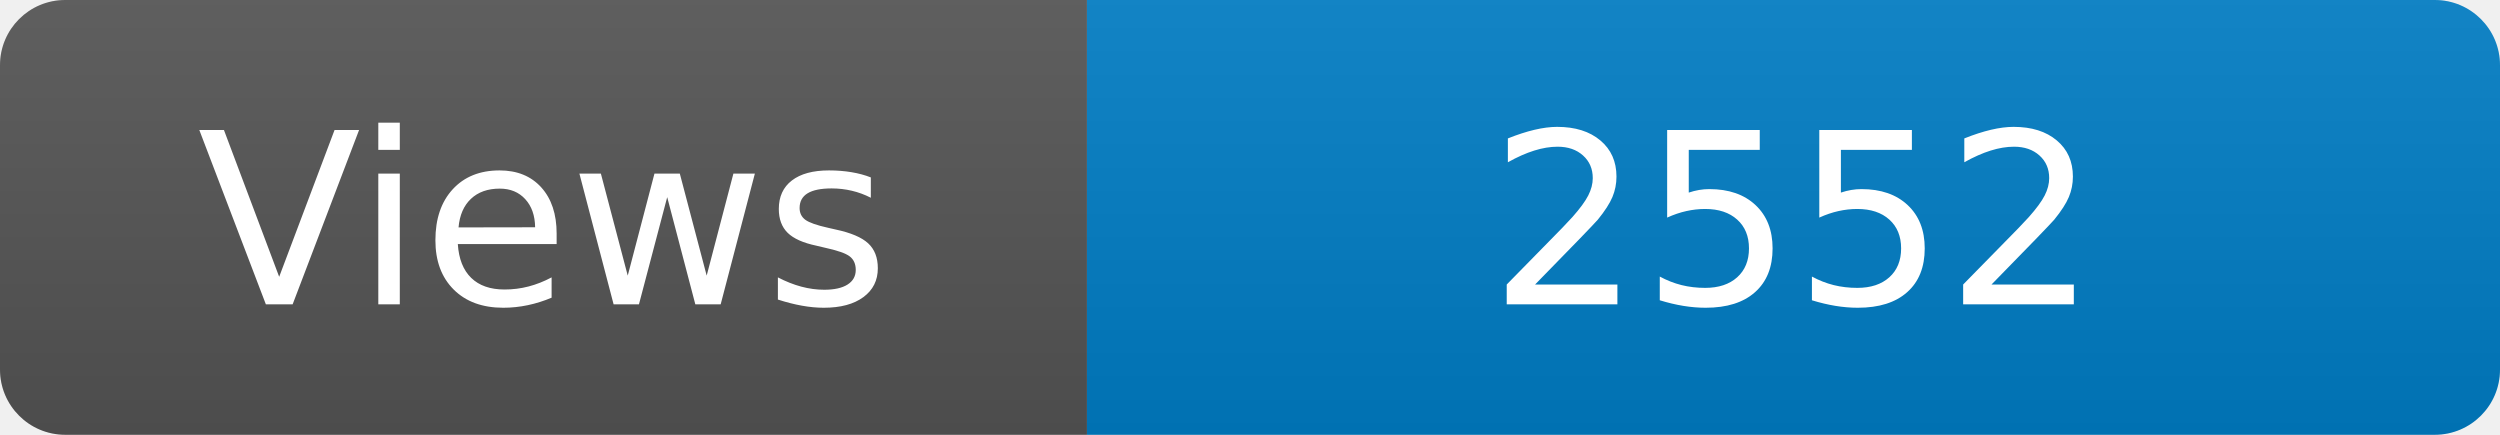
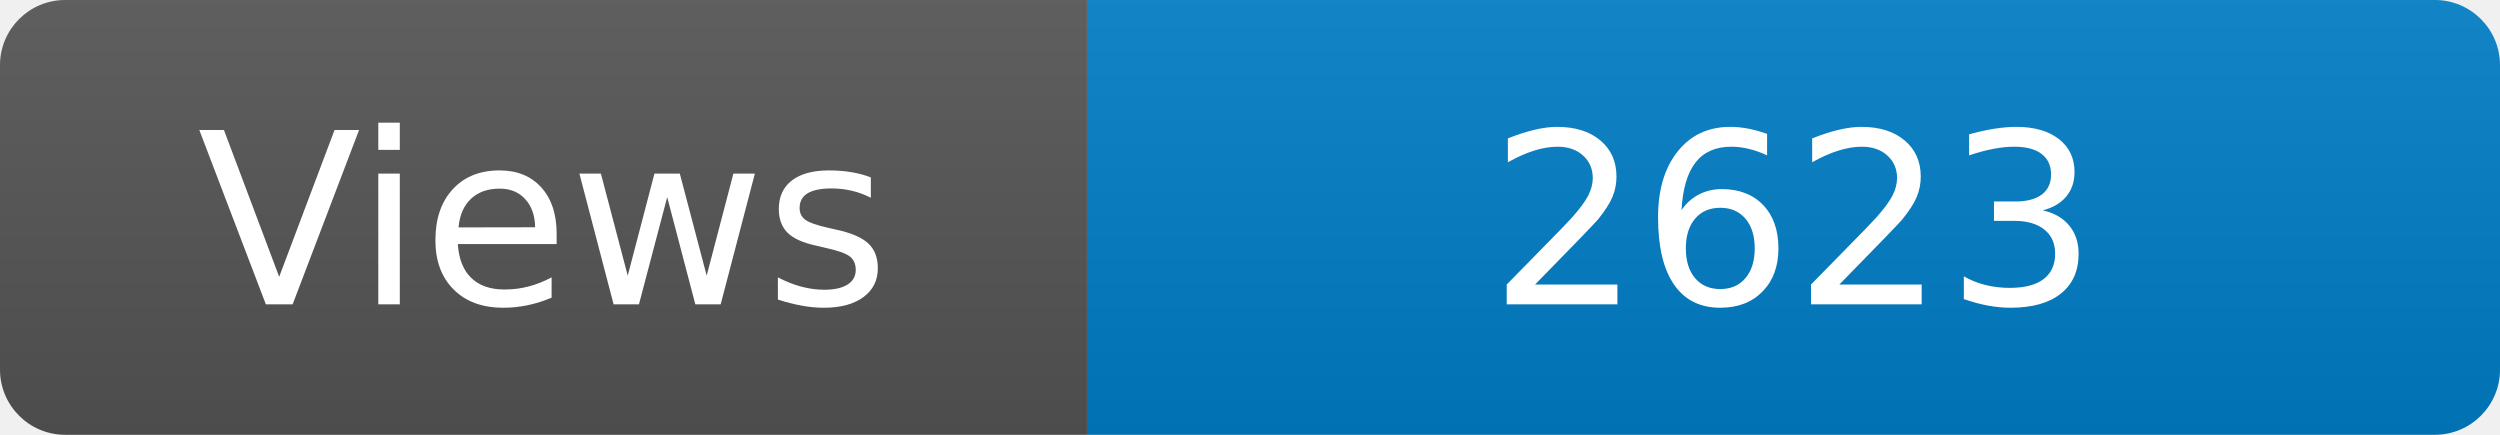
<svg xmlns="http://www.w3.org/2000/svg" width="115" height="20" role="img" aria-label="Maintained?: yes">
  <linearGradient id="s" x2="0" y2="100%">
    <stop offset="0" stop-color="#bbb" stop-opacity=".1" />
    <stop offset="1" stop-opacity=".1" />
  </linearGradient>
  <clipPath id="r">
    <rect width="115" height="20" rx="3" fill="#fff" />
  </clipPath>
  <g clip-path="url(#r)">
    <rect width="50" height="20" fill="#555" />
    <rect x="50" width="160" height="20" fill="#007ec6" />
    <rect width="115" height="20" fill="url(#s)" />
  </g>
  <g fill="#fff" text-anchor="middle" font-family="Verdana,Geneva,DejaVu Sans,sans-serif" font-size="110">
    <text x="250" y="140" transform="scale(.1)" fill="#fff">Views</text>
-     <text x="825" y="140" transform="scale(.1)" fill="#fff">2552</text>
+     <text x="825" y="140" transform="scale(.1)" fill="#fff">2623</text>
  </g>
</svg>
